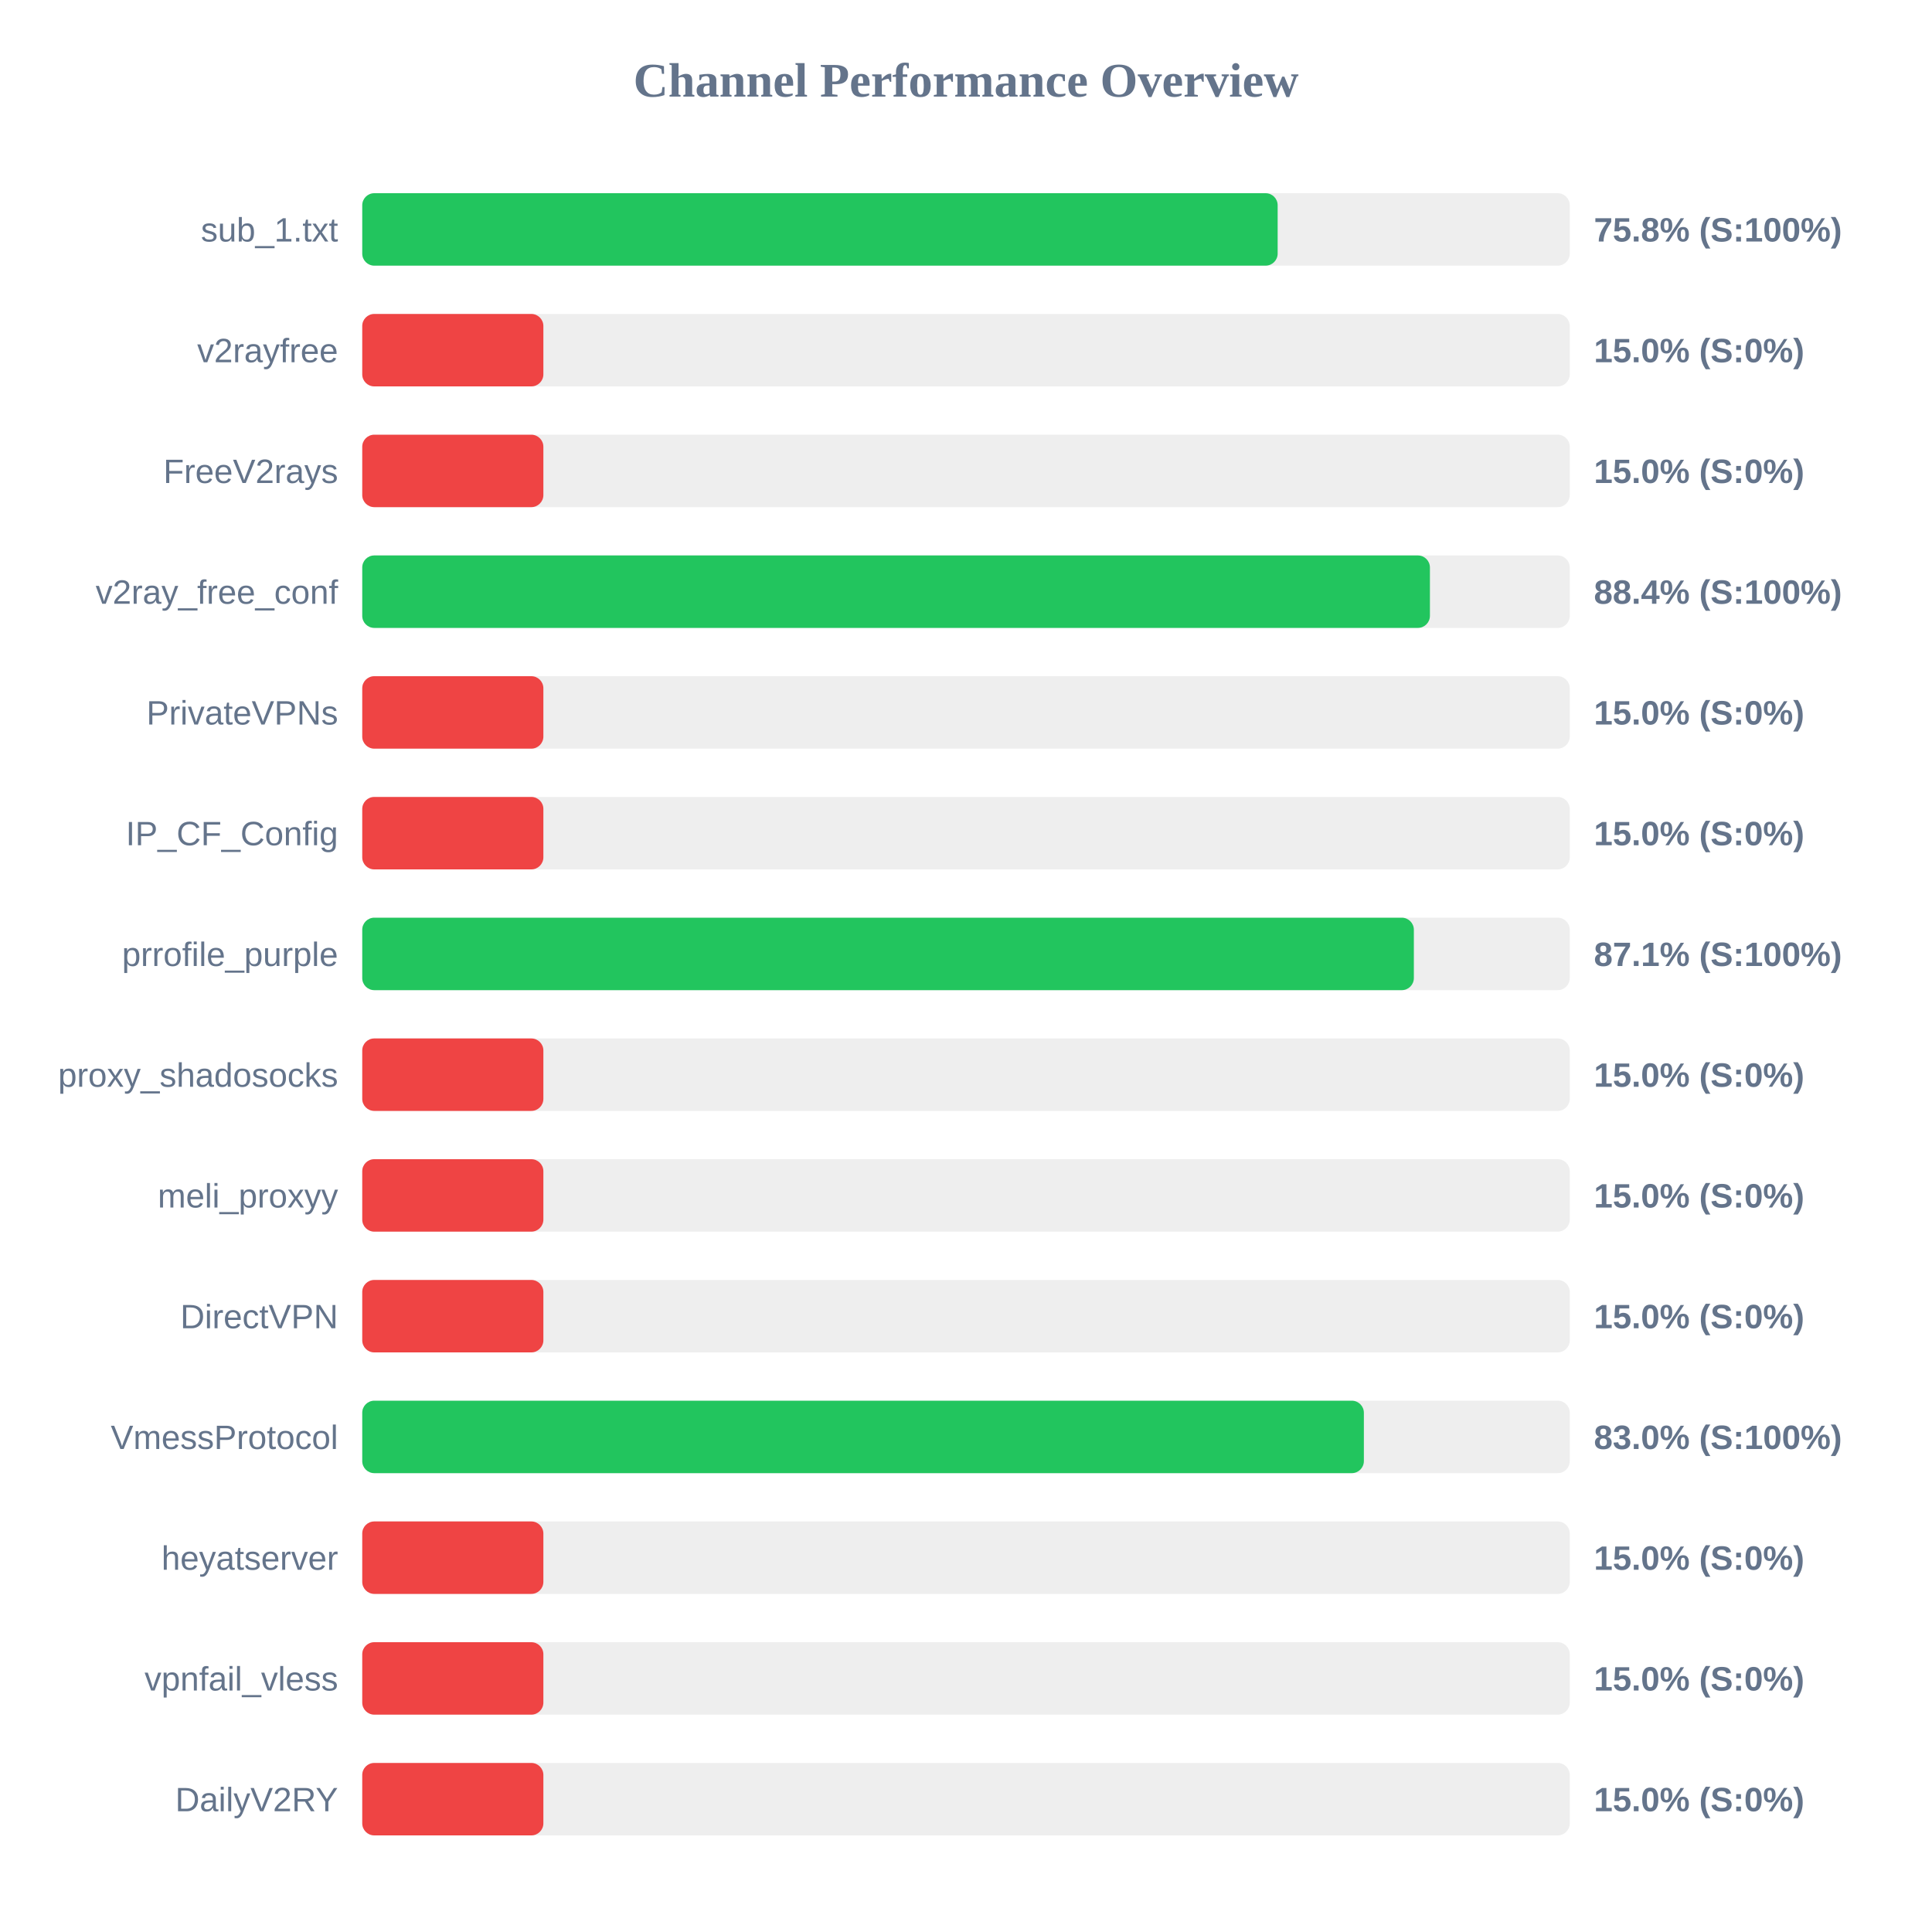
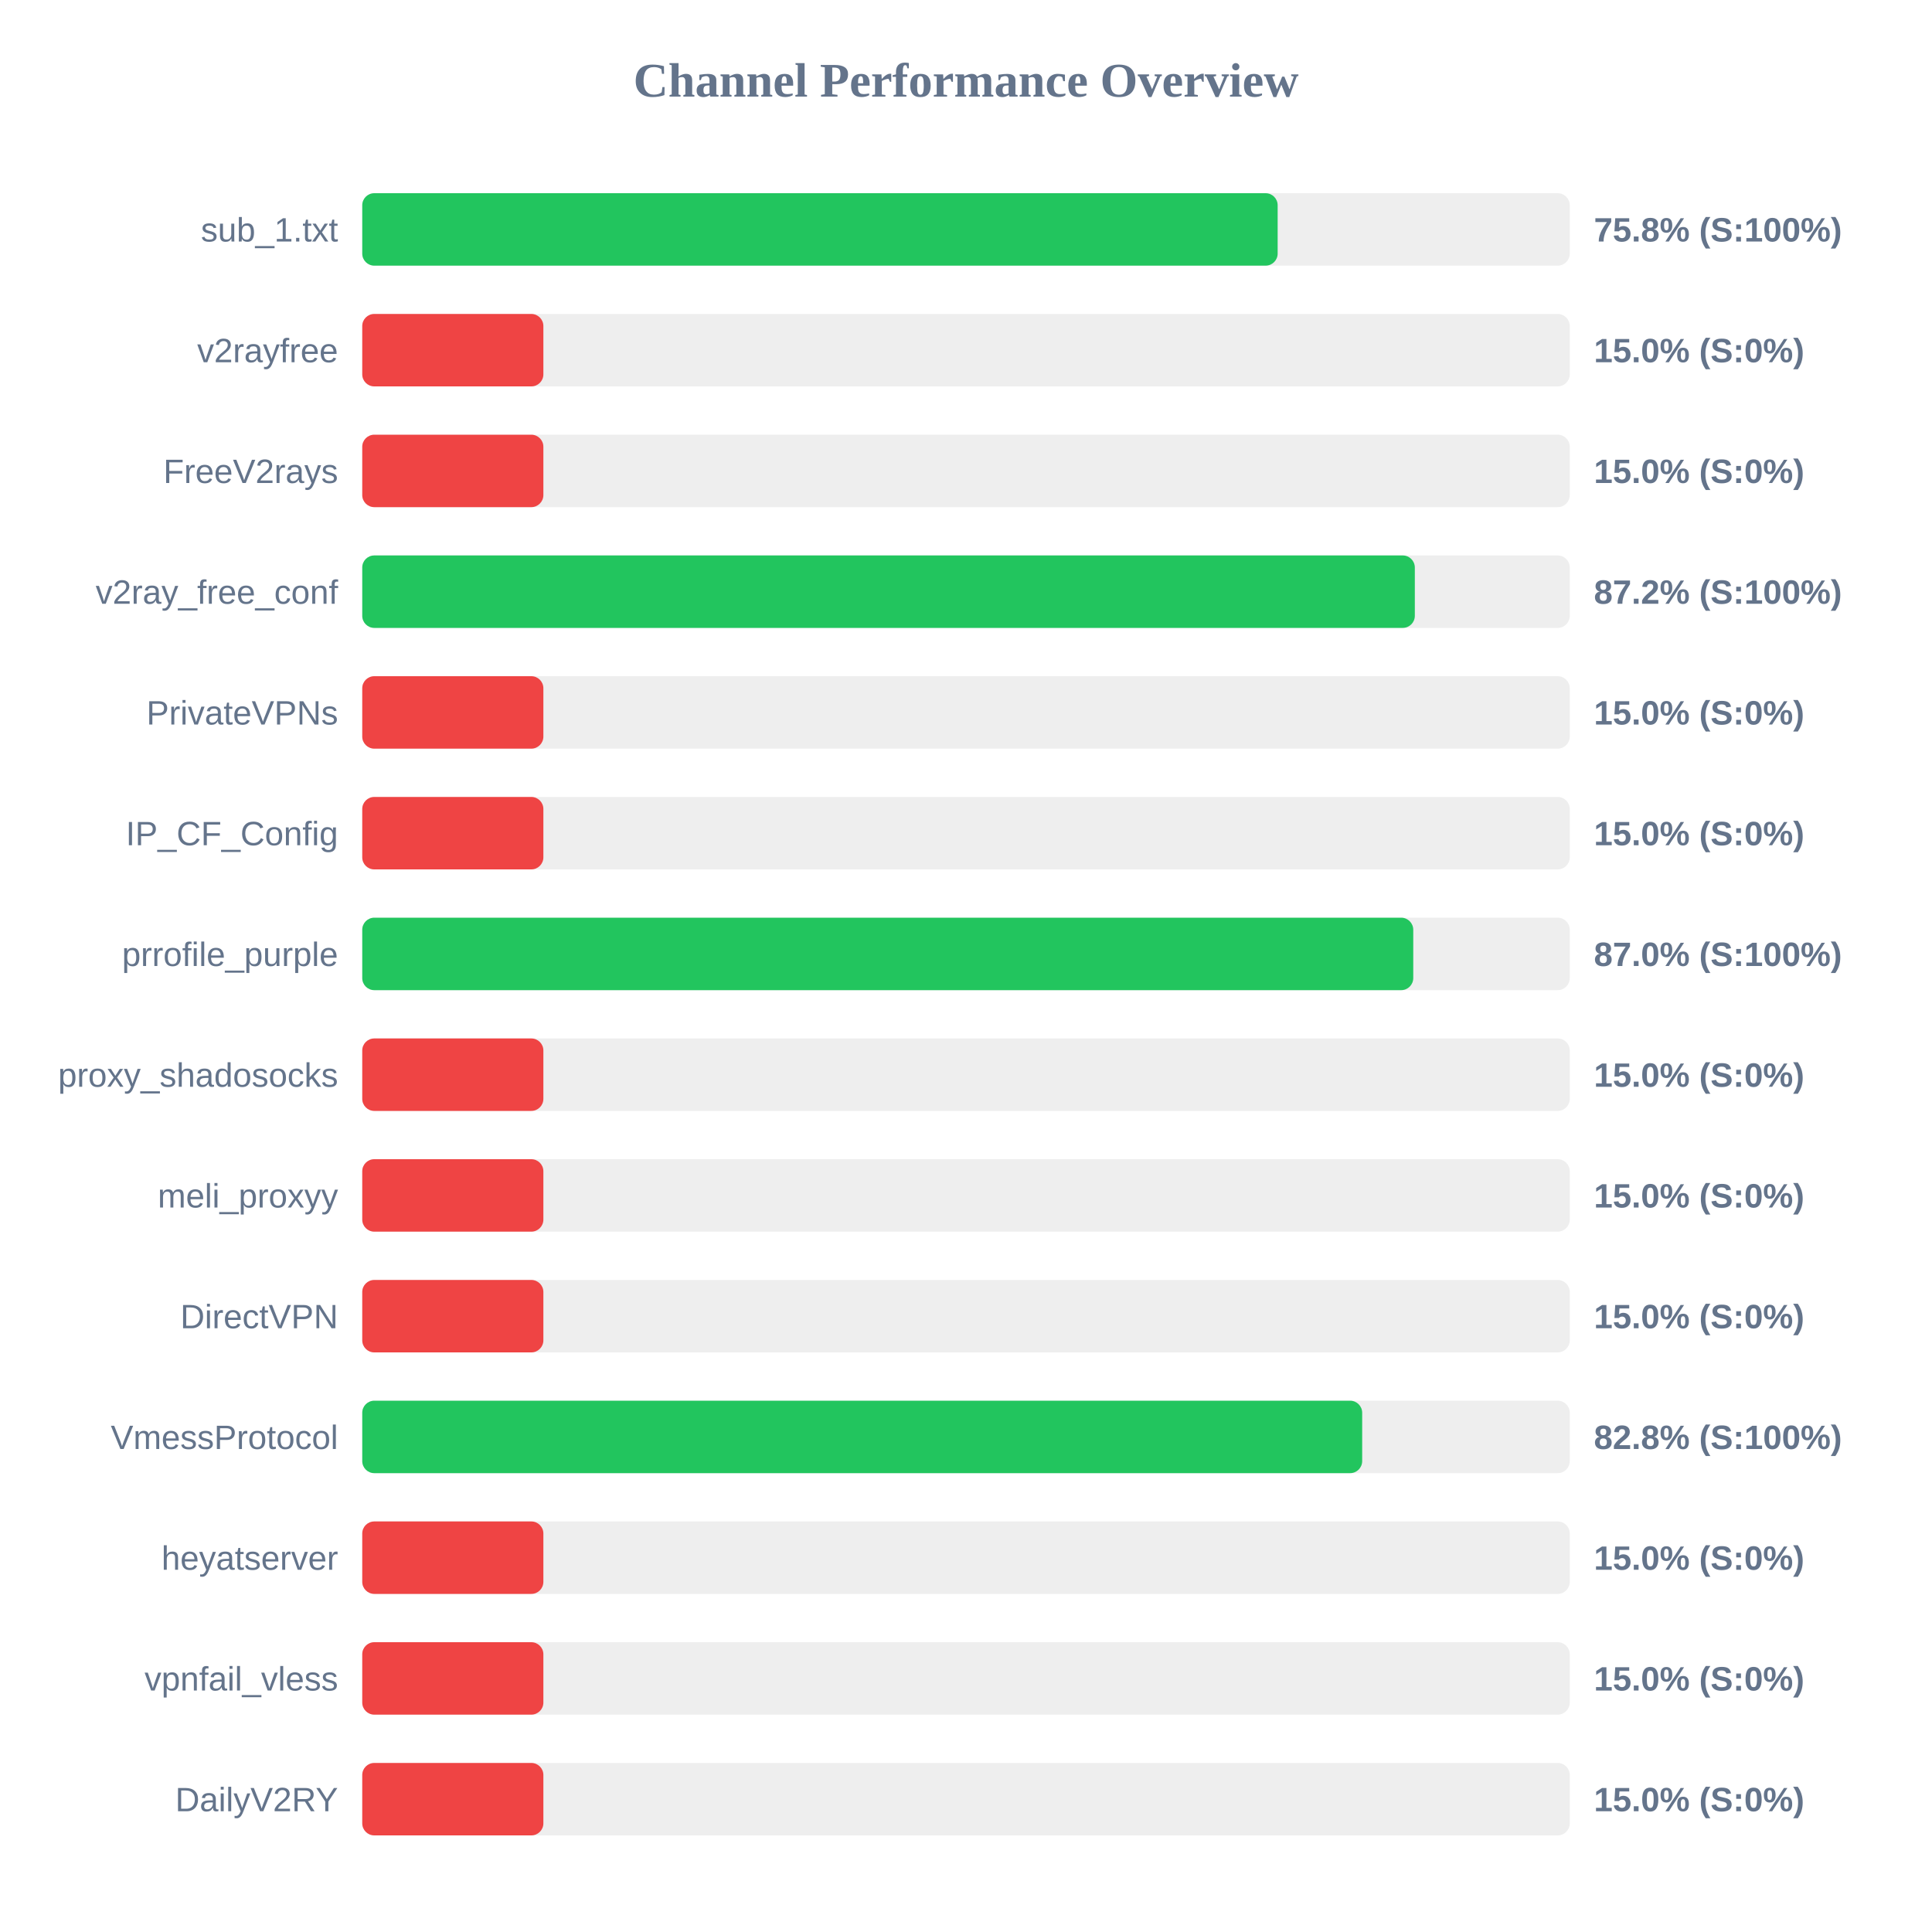
<svg xmlns="http://www.w3.org/2000/svg" width="800" height="800" version="1.1">
  <style>
        .row { font: 14px Arial; fill: #64748b; }
        .score { font: bold 14px Arial; fill: #64748b; }
    </style>
  <text x="400" y="40" text-anchor="middle" font-size="20px" font-weight="bold" fill="#64748b">Channel Performance Overview</text>
  <rect x="150" y="80" width="500" height="30" fill="#eee" rx="5" />
  <rect x="150" y="80" width="379.05" height="30" fill="#22c55e" rx="5" />
  <text x="140" y="100" text-anchor="end" class="row">sub_1.txt</text>
  <text x="660" y="100" text-anchor="start" class="score">75.8% (S:100%)</text>
  <rect x="150" y="130" width="500" height="30" fill="#eee" rx="5" />
  <rect x="150" y="130" width="75.0" height="30" fill="#ef4444" rx="5" />
  <text x="140" y="150" text-anchor="end" class="row">v2rayfree</text>
  <text x="660" y="150" text-anchor="start" class="score">15.0% (S:0%)</text>
  <rect x="150" y="180" width="500" height="30" fill="#eee" rx="5" />
  <rect x="150" y="180" width="75.0" height="30" fill="#ef4444" rx="5" />
  <text x="140" y="200" text-anchor="end" class="row">FreeV2rays</text>
  <text x="660" y="200" text-anchor="start" class="score">15.0% (S:0%)</text>
  <rect x="150" y="230" width="500" height="30" fill="#eee" rx="5" />
-   <rect x="150" y="230" width="442.1" height="30" fill="#22c55e" rx="5" />
+   <rect x="150" y="230" width="435.85" height="30" fill="#22c55e" rx="5" />
  <text x="140" y="250" text-anchor="end" class="row">v2ray_free_conf</text>
-   <text x="660" y="250" text-anchor="start" class="score">88.4% (S:100%)</text>
+   <text x="660" y="250" text-anchor="start" class="score">87.2% (S:100%)</text>
  <rect x="150" y="280" width="500" height="30" fill="#eee" rx="5" />
  <rect x="150" y="280" width="75.0" height="30" fill="#ef4444" rx="5" />
  <text x="140" y="300" text-anchor="end" class="row">PrivateVPNs</text>
  <text x="660" y="300" text-anchor="start" class="score">15.0% (S:0%)</text>
  <rect x="150" y="330" width="500" height="30" fill="#eee" rx="5" />
  <rect x="150" y="330" width="75.0" height="30" fill="#ef4444" rx="5" />
  <text x="140" y="350" text-anchor="end" class="row">IP_CF_Config</text>
  <text x="660" y="350" text-anchor="start" class="score">15.0% (S:0%)</text>
  <rect x="150" y="380" width="500" height="30" fill="#eee" rx="5" />
-   <rect x="150" y="380" width="435.45" height="30" fill="#22c55e" rx="5" />
+   <rect x="150" y="380" width="435.2" height="30" fill="#22c55e" rx="5" />
  <text x="140" y="400" text-anchor="end" class="row">prrofile_purple</text>
-   <text x="660" y="400" text-anchor="start" class="score">87.1% (S:100%)</text>
+   <text x="660" y="400" text-anchor="start" class="score">87.0% (S:100%)</text>
  <rect x="150" y="430" width="500" height="30" fill="#eee" rx="5" />
  <rect x="150" y="430" width="75.0" height="30" fill="#ef4444" rx="5" />
  <text x="140" y="450" text-anchor="end" class="row">proxy_shadosocks</text>
  <text x="660" y="450" text-anchor="start" class="score">15.0% (S:0%)</text>
  <rect x="150" y="480" width="500" height="30" fill="#eee" rx="5" />
  <rect x="150" y="480" width="75.0" height="30" fill="#ef4444" rx="5" />
  <text x="140" y="500" text-anchor="end" class="row">meli_proxyy</text>
  <text x="660" y="500" text-anchor="start" class="score">15.0% (S:0%)</text>
  <rect x="150" y="530" width="500" height="30" fill="#eee" rx="5" />
  <rect x="150" y="530" width="75.0" height="30" fill="#ef4444" rx="5" />
  <text x="140" y="550" text-anchor="end" class="row">DirectVPN</text>
  <text x="660" y="550" text-anchor="start" class="score">15.0% (S:0%)</text>
  <rect x="150" y="580" width="500" height="30" fill="#eee" rx="5" />
-   <rect x="150" y="580" width="414.75" height="30" fill="#22c55e" rx="5" />
+   <rect x="150" y="580" width="414.05" height="30" fill="#22c55e" rx="5" />
  <text x="140" y="600" text-anchor="end" class="row">VmessProtocol</text>
-   <text x="660" y="600" text-anchor="start" class="score">83.0% (S:100%)</text>
+   <text x="660" y="600" text-anchor="start" class="score">82.8% (S:100%)</text>
  <rect x="150" y="630" width="500" height="30" fill="#eee" rx="5" />
  <rect x="150" y="630" width="75.0" height="30" fill="#ef4444" rx="5" />
  <text x="140" y="650" text-anchor="end" class="row">heyatserver</text>
  <text x="660" y="650" text-anchor="start" class="score">15.0% (S:0%)</text>
  <rect x="150" y="680" width="500" height="30" fill="#eee" rx="5" />
  <rect x="150" y="680" width="75.0" height="30" fill="#ef4444" rx="5" />
  <text x="140" y="700" text-anchor="end" class="row">vpnfail_vless</text>
  <text x="660" y="700" text-anchor="start" class="score">15.0% (S:0%)</text>
  <rect x="150" y="730" width="500" height="30" fill="#eee" rx="5" />
  <rect x="150" y="730" width="75.0" height="30" fill="#ef4444" rx="5" />
  <text x="140" y="750" text-anchor="end" class="row">DailyV2RY</text>
  <text x="660" y="750" text-anchor="start" class="score">15.0% (S:0%)</text>
</svg>
